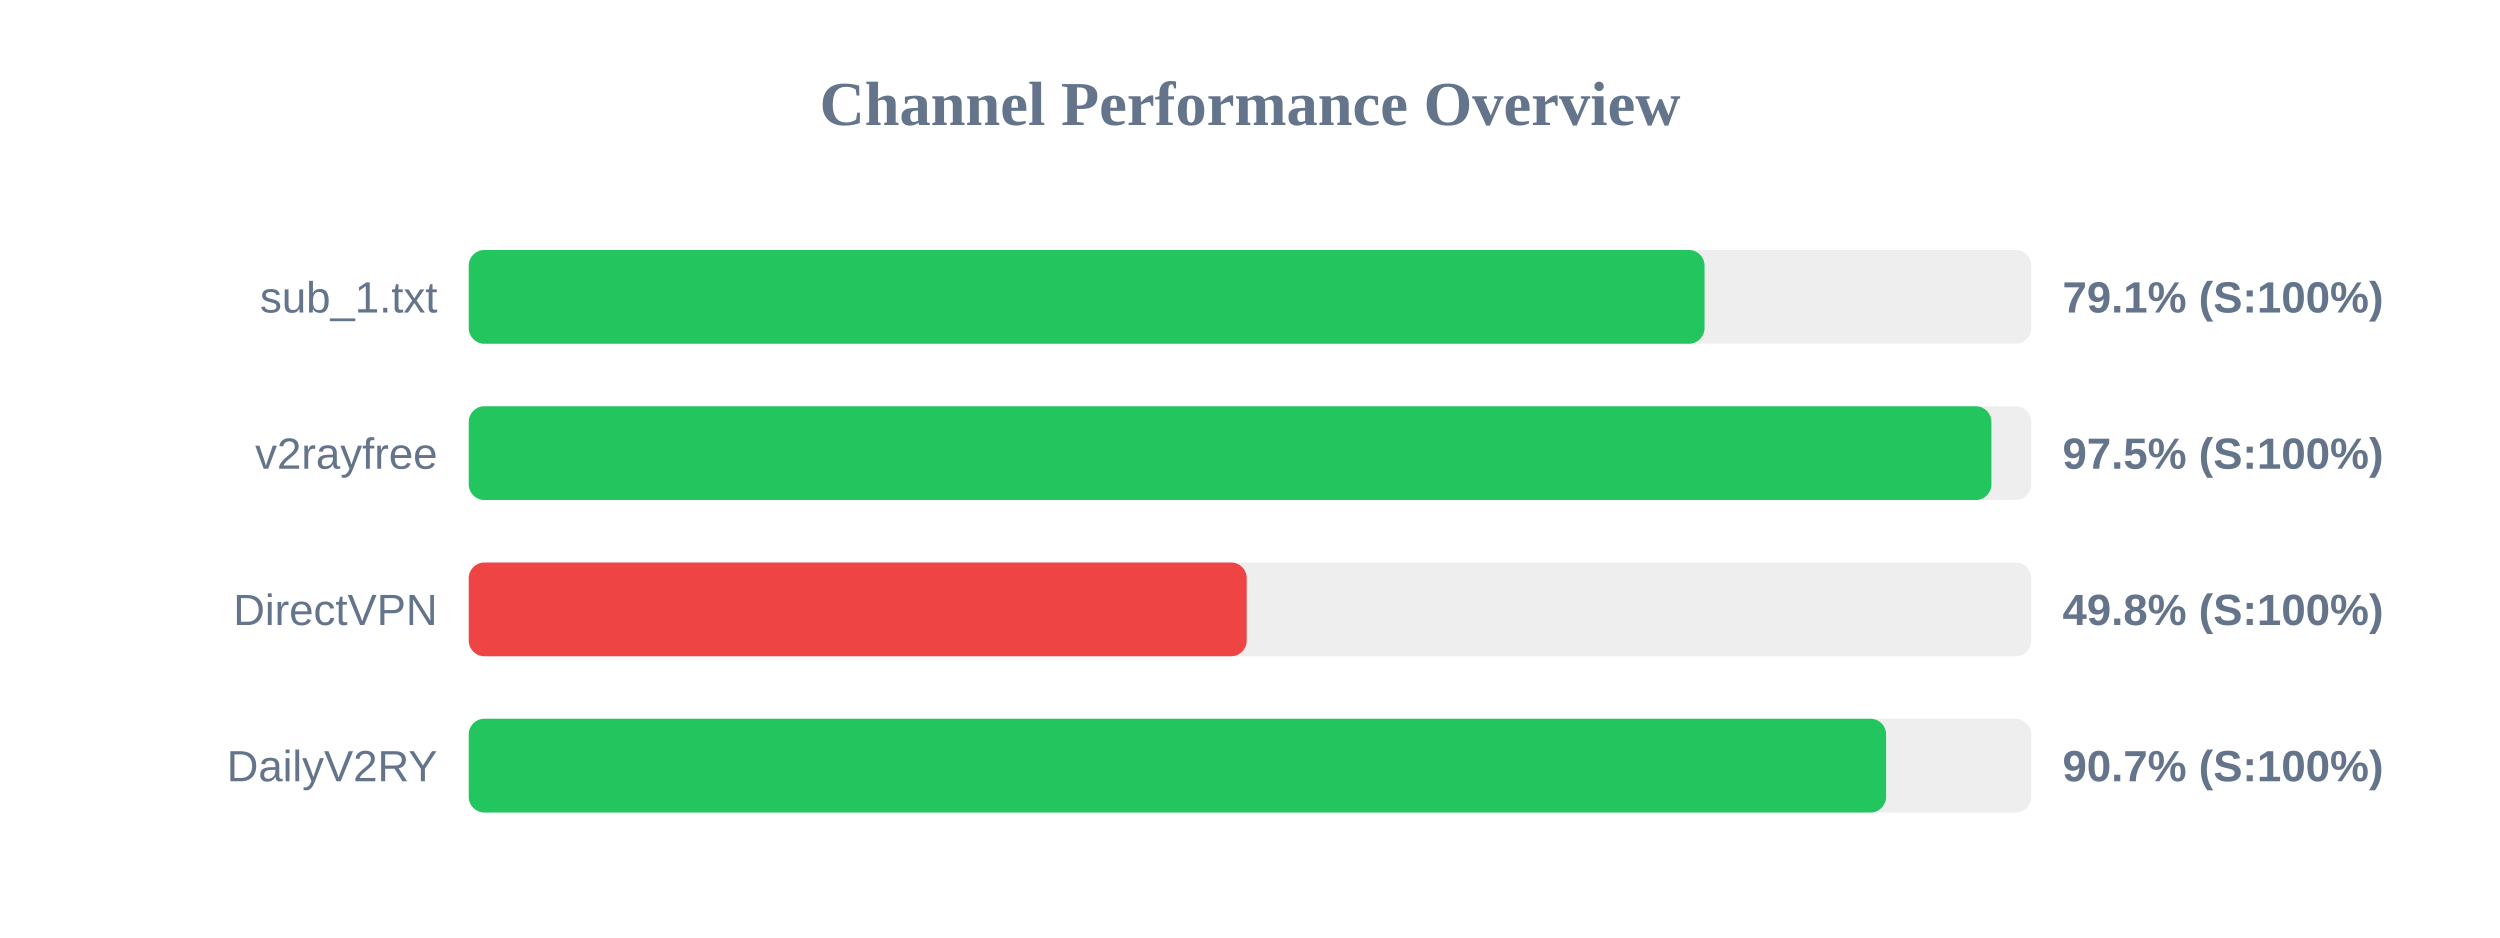
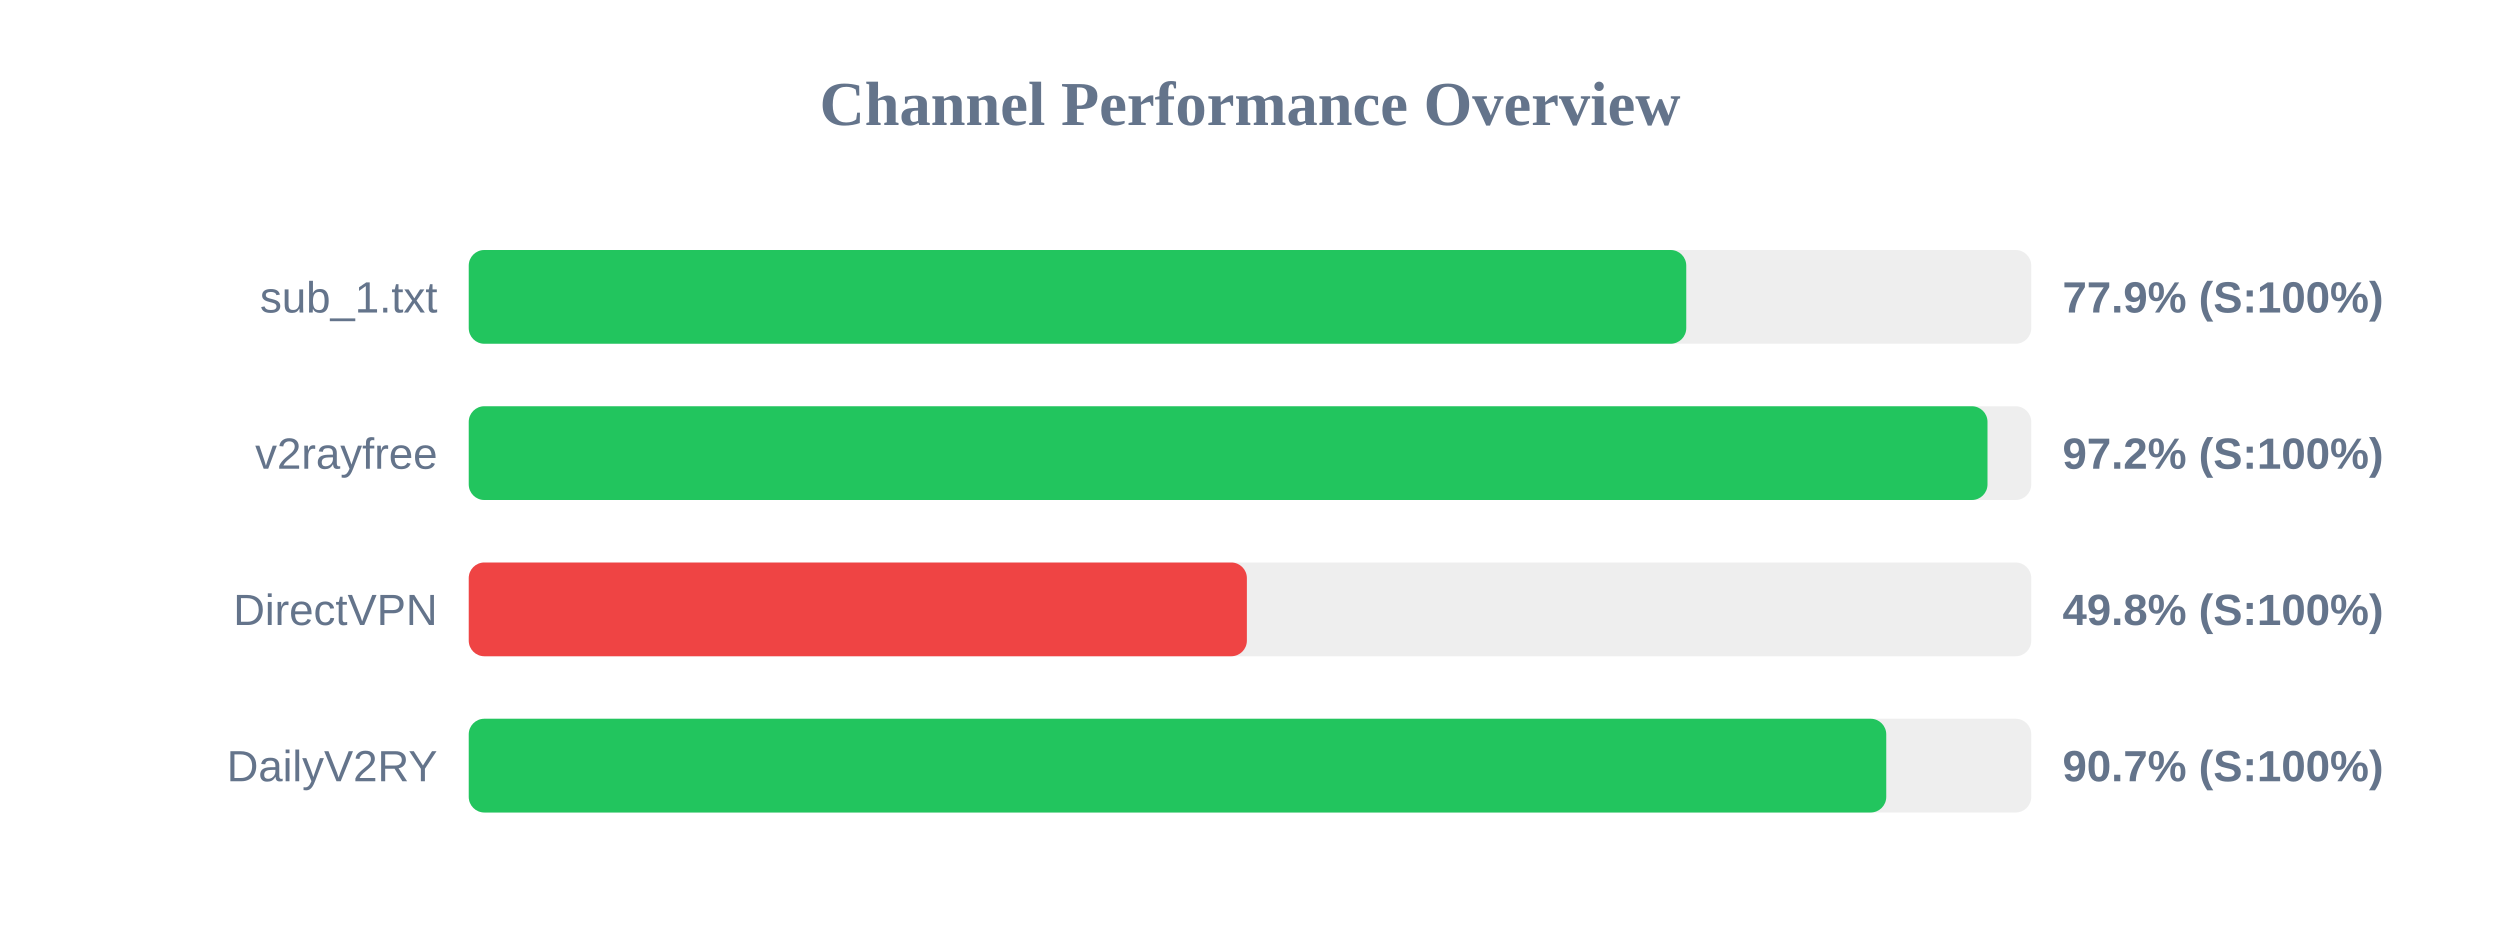
<svg xmlns="http://www.w3.org/2000/svg" width="800" height="300" version="1.1">
  <style>
        .row { font: 14px Arial; fill: #64748b; }
        .score { font: bold 14px Arial; fill: #64748b; }
    </style>
  <text x="400" y="40" text-anchor="middle" font-size="20px" font-weight="bold" fill="#64748b">Channel Performance Overview</text>
  <rect x="150" y="80" width="500" height="30" fill="#eee" rx="5" />
-   <rect x="150" y="80" width="395.45" height="30" fill="#22c55e" rx="5" />
+   <rect x="150" y="80" width="389.6" height="30" fill="#22c55e" rx="5" />
  <text x="140" y="100" text-anchor="end" class="row">sub_1.txt</text>
-   <text x="660" y="100" text-anchor="start" class="score">79.1% (S:100%)</text>
+   <text x="660" y="100" text-anchor="start" class="score">77.9% (S:100%)</text>
  <rect x="150" y="130" width="500" height="30" fill="#eee" rx="5" />
-   <rect x="150" y="130" width="487.25" height="30" fill="#22c55e" rx="5" />
+   <rect x="150" y="130" width="486.0" height="30" fill="#22c55e" rx="5" />
  <text x="140" y="150" text-anchor="end" class="row">v2rayfree</text>
-   <text x="660" y="150" text-anchor="start" class="score">97.5% (S:100%)</text>
+   <text x="660" y="150" text-anchor="start" class="score">97.2% (S:100%)</text>
  <rect x="150" y="180" width="500" height="30" fill="#eee" rx="5" />
-   <rect x="150" y="180" width="248.95" height="30" fill="#ef4444" rx="5" />
+   <rect x="150" y="180" width="249.0" height="30" fill="#ef4444" rx="5" />
  <text x="140" y="200" text-anchor="end" class="row">DirectVPN</text>
  <text x="660" y="200" text-anchor="start" class="score">49.8% (S:100%)</text>
  <rect x="150" y="230" width="500" height="30" fill="#eee" rx="5" />
-   <rect x="150" y="230" width="453.55" height="30" fill="#22c55e" rx="5" />
+   <rect x="150" y="230" width="453.6" height="30" fill="#22c55e" rx="5" />
  <text x="140" y="250" text-anchor="end" class="row">DailyV2RY</text>
  <text x="660" y="250" text-anchor="start" class="score">90.7% (S:100%)</text>
</svg>
